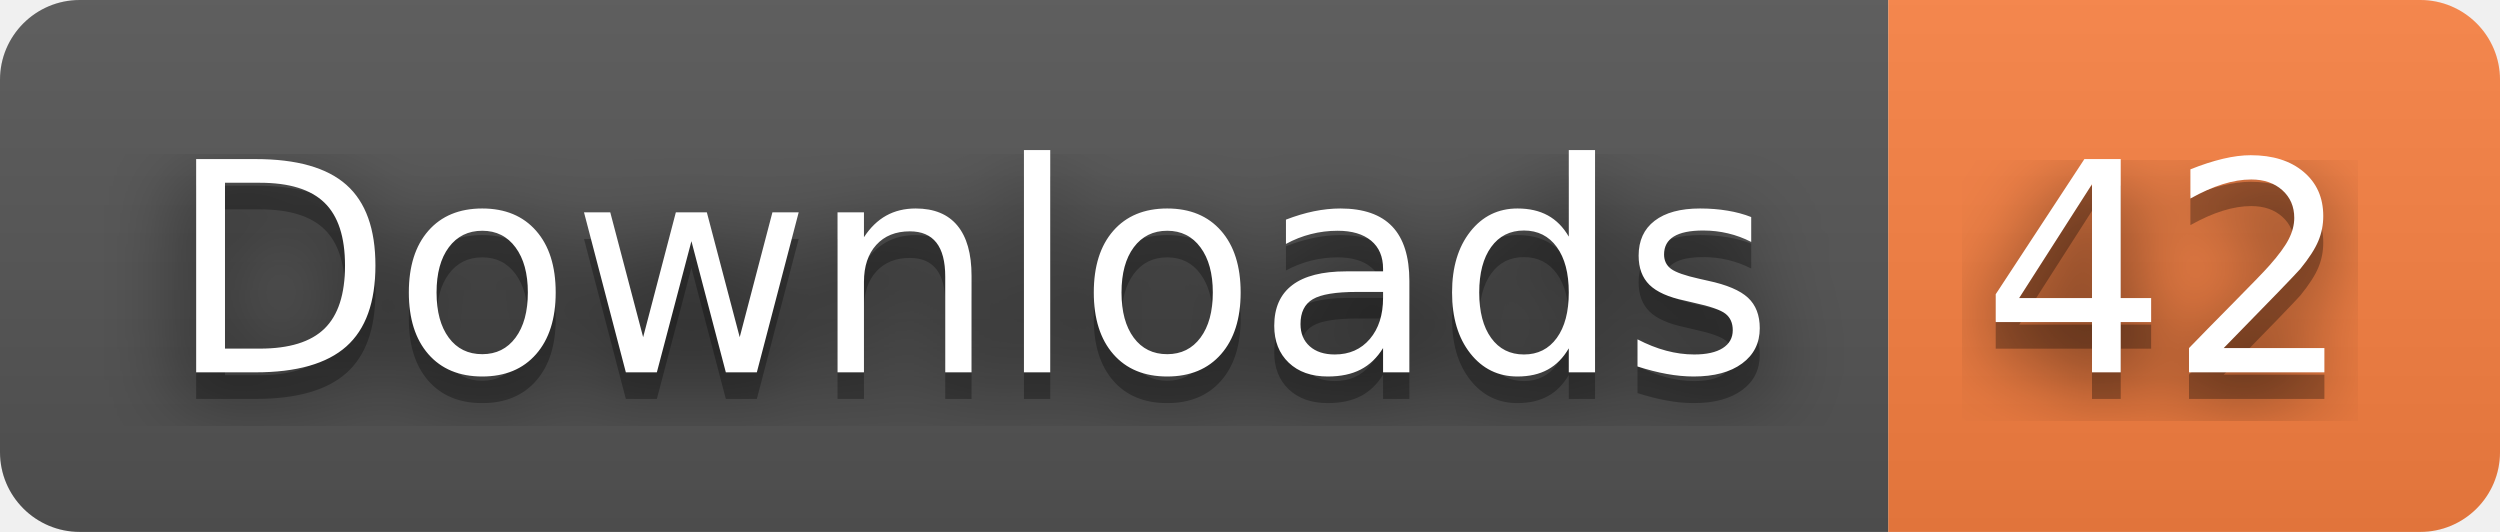
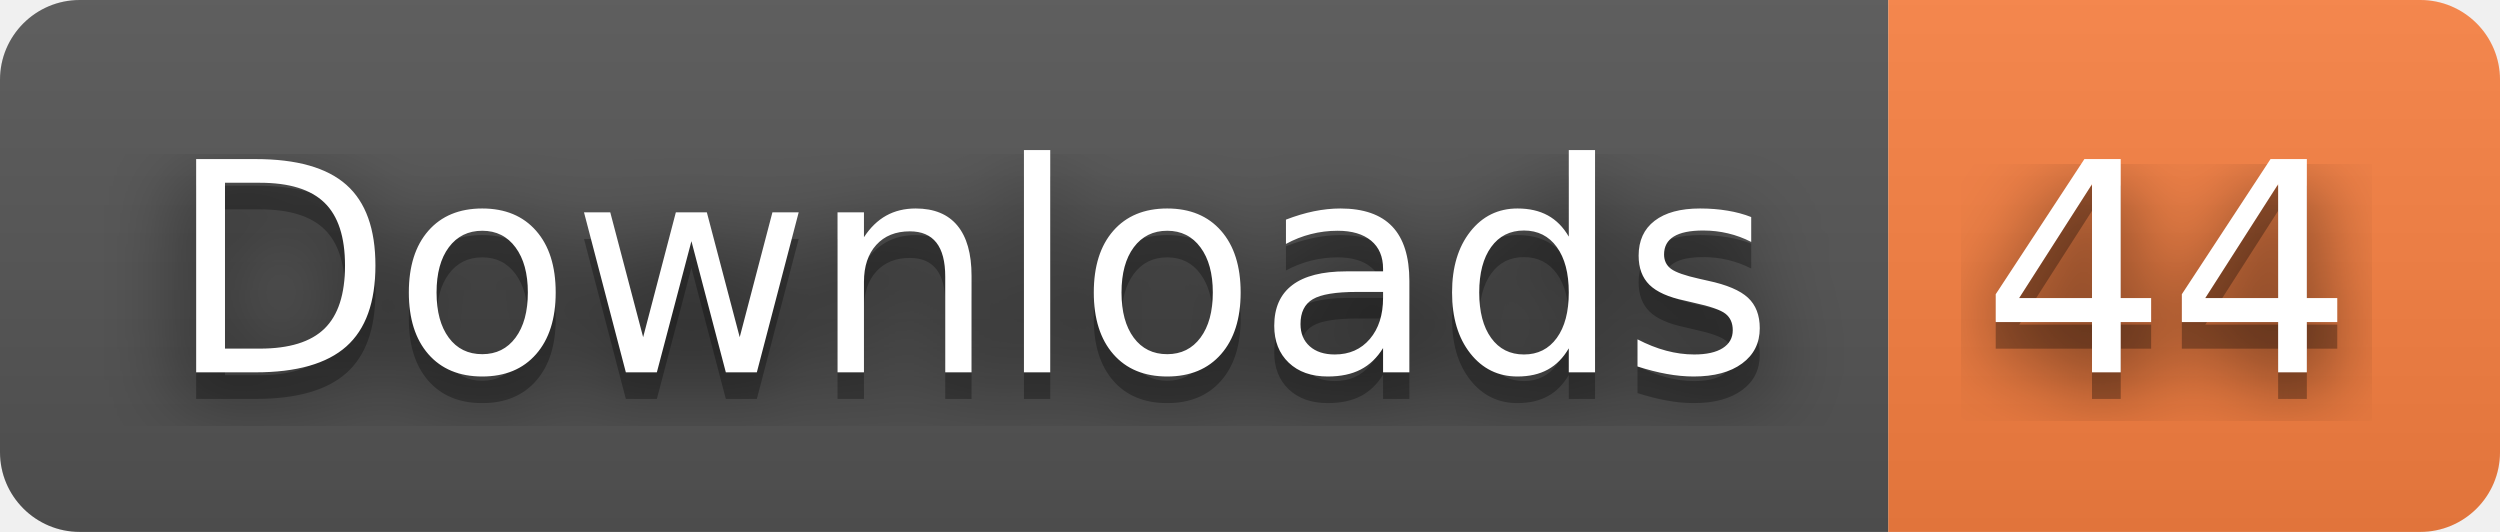
- <svg xmlns="http://www.w3.org/2000/svg" width="94" height="20" role="img" aria-label="Downloads: 42">
+ <svg xmlns="http://www.w3.org/2000/svg" width="94" height="20" role="img" aria-label="Downloads: 44">
  <filter id="blur">
    <feGaussianBlur stdDeviation="16" />
  </filter>
  <linearGradient id="s" x2="0" y2="100%">
    <stop offset="0" stop-color="#bbb" stop-opacity=".1" />
    <stop offset="1" stop-opacity=".1" />
  </linearGradient>
  <clipPath id="r">
    <rect width="94" height="20" rx="3" />
  </clipPath>
  <g clip-path="url(#r)">
    <rect width="71" height="20" fill="#555" />
    <rect x="71" width="23" height="20" fill="#fa8142" />
    <rect width="94" height="20" fill="url(#s)" />
  </g>
  <g fill="#fff" text-anchor="middle" font-family="Verdana,Geneva,DejaVu Sans,sans-serif" text-rendering="geometricPrecision" font-size="110">
    <g transform="scale(.1)">
      <g aria-hidden="true" fill="#010101">
        <text x="365" y="150" fill-opacity=".8" filter="url(#blur)" textLength="610">Downloads</text>
        <text x="365" y="150" fill-opacity=".3" textLength="610">Downloads</text>
      </g>
      <text x="365" y="140" textLength="610">Downloads</text>
    </g>
    <g transform="scale(.1)">
      <g aria-hidden="true" fill="#010101">
-         <text x="815" y="150" fill-opacity=".8" filter="url(#blur)" textLength="130">42</text>
-         <text x="815" y="150" fill-opacity=".3" textLength="130">42</text>
+         <text x="815" y="150" fill-opacity=".8" filter="url(#blur)" textLength="130">44</text>
+         <text x="815" y="150" fill-opacity=".3" textLength="130">44</text>
      </g>
-       <text x="815" y="140" textLength="130">42</text>
+       <text x="815" y="140" textLength="130">44</text>
    </g>
  </g>
</svg>
